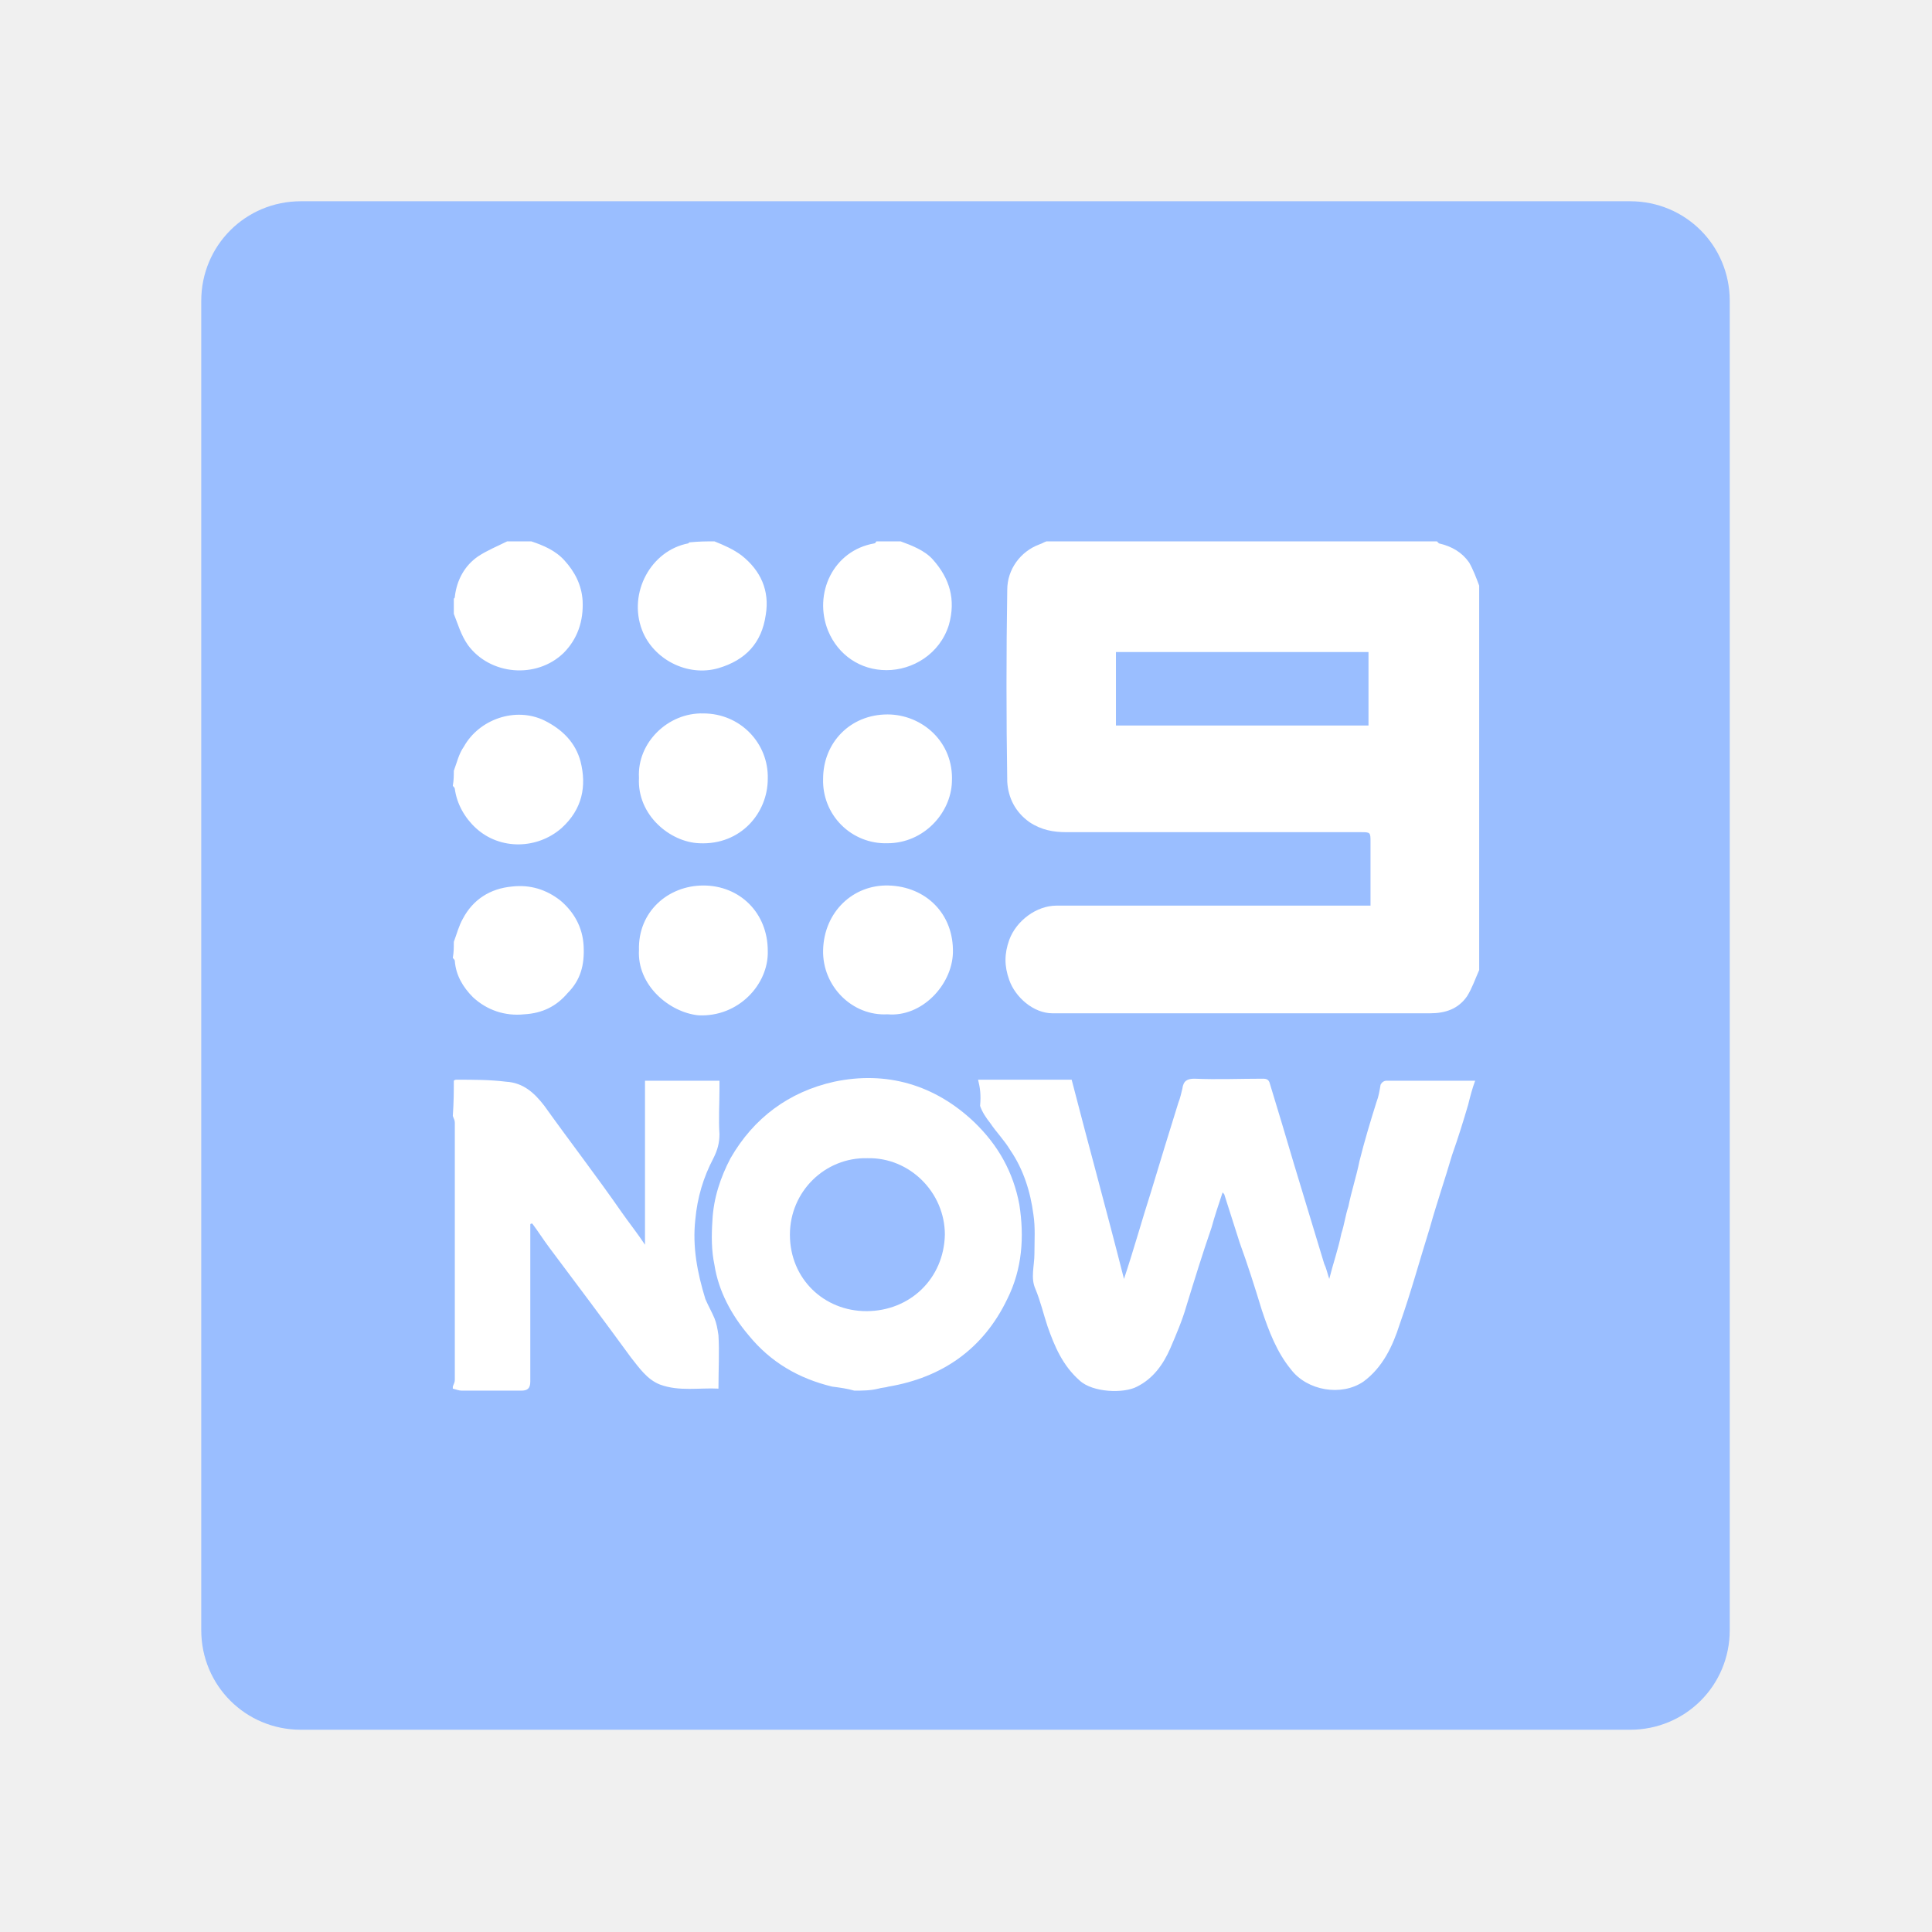
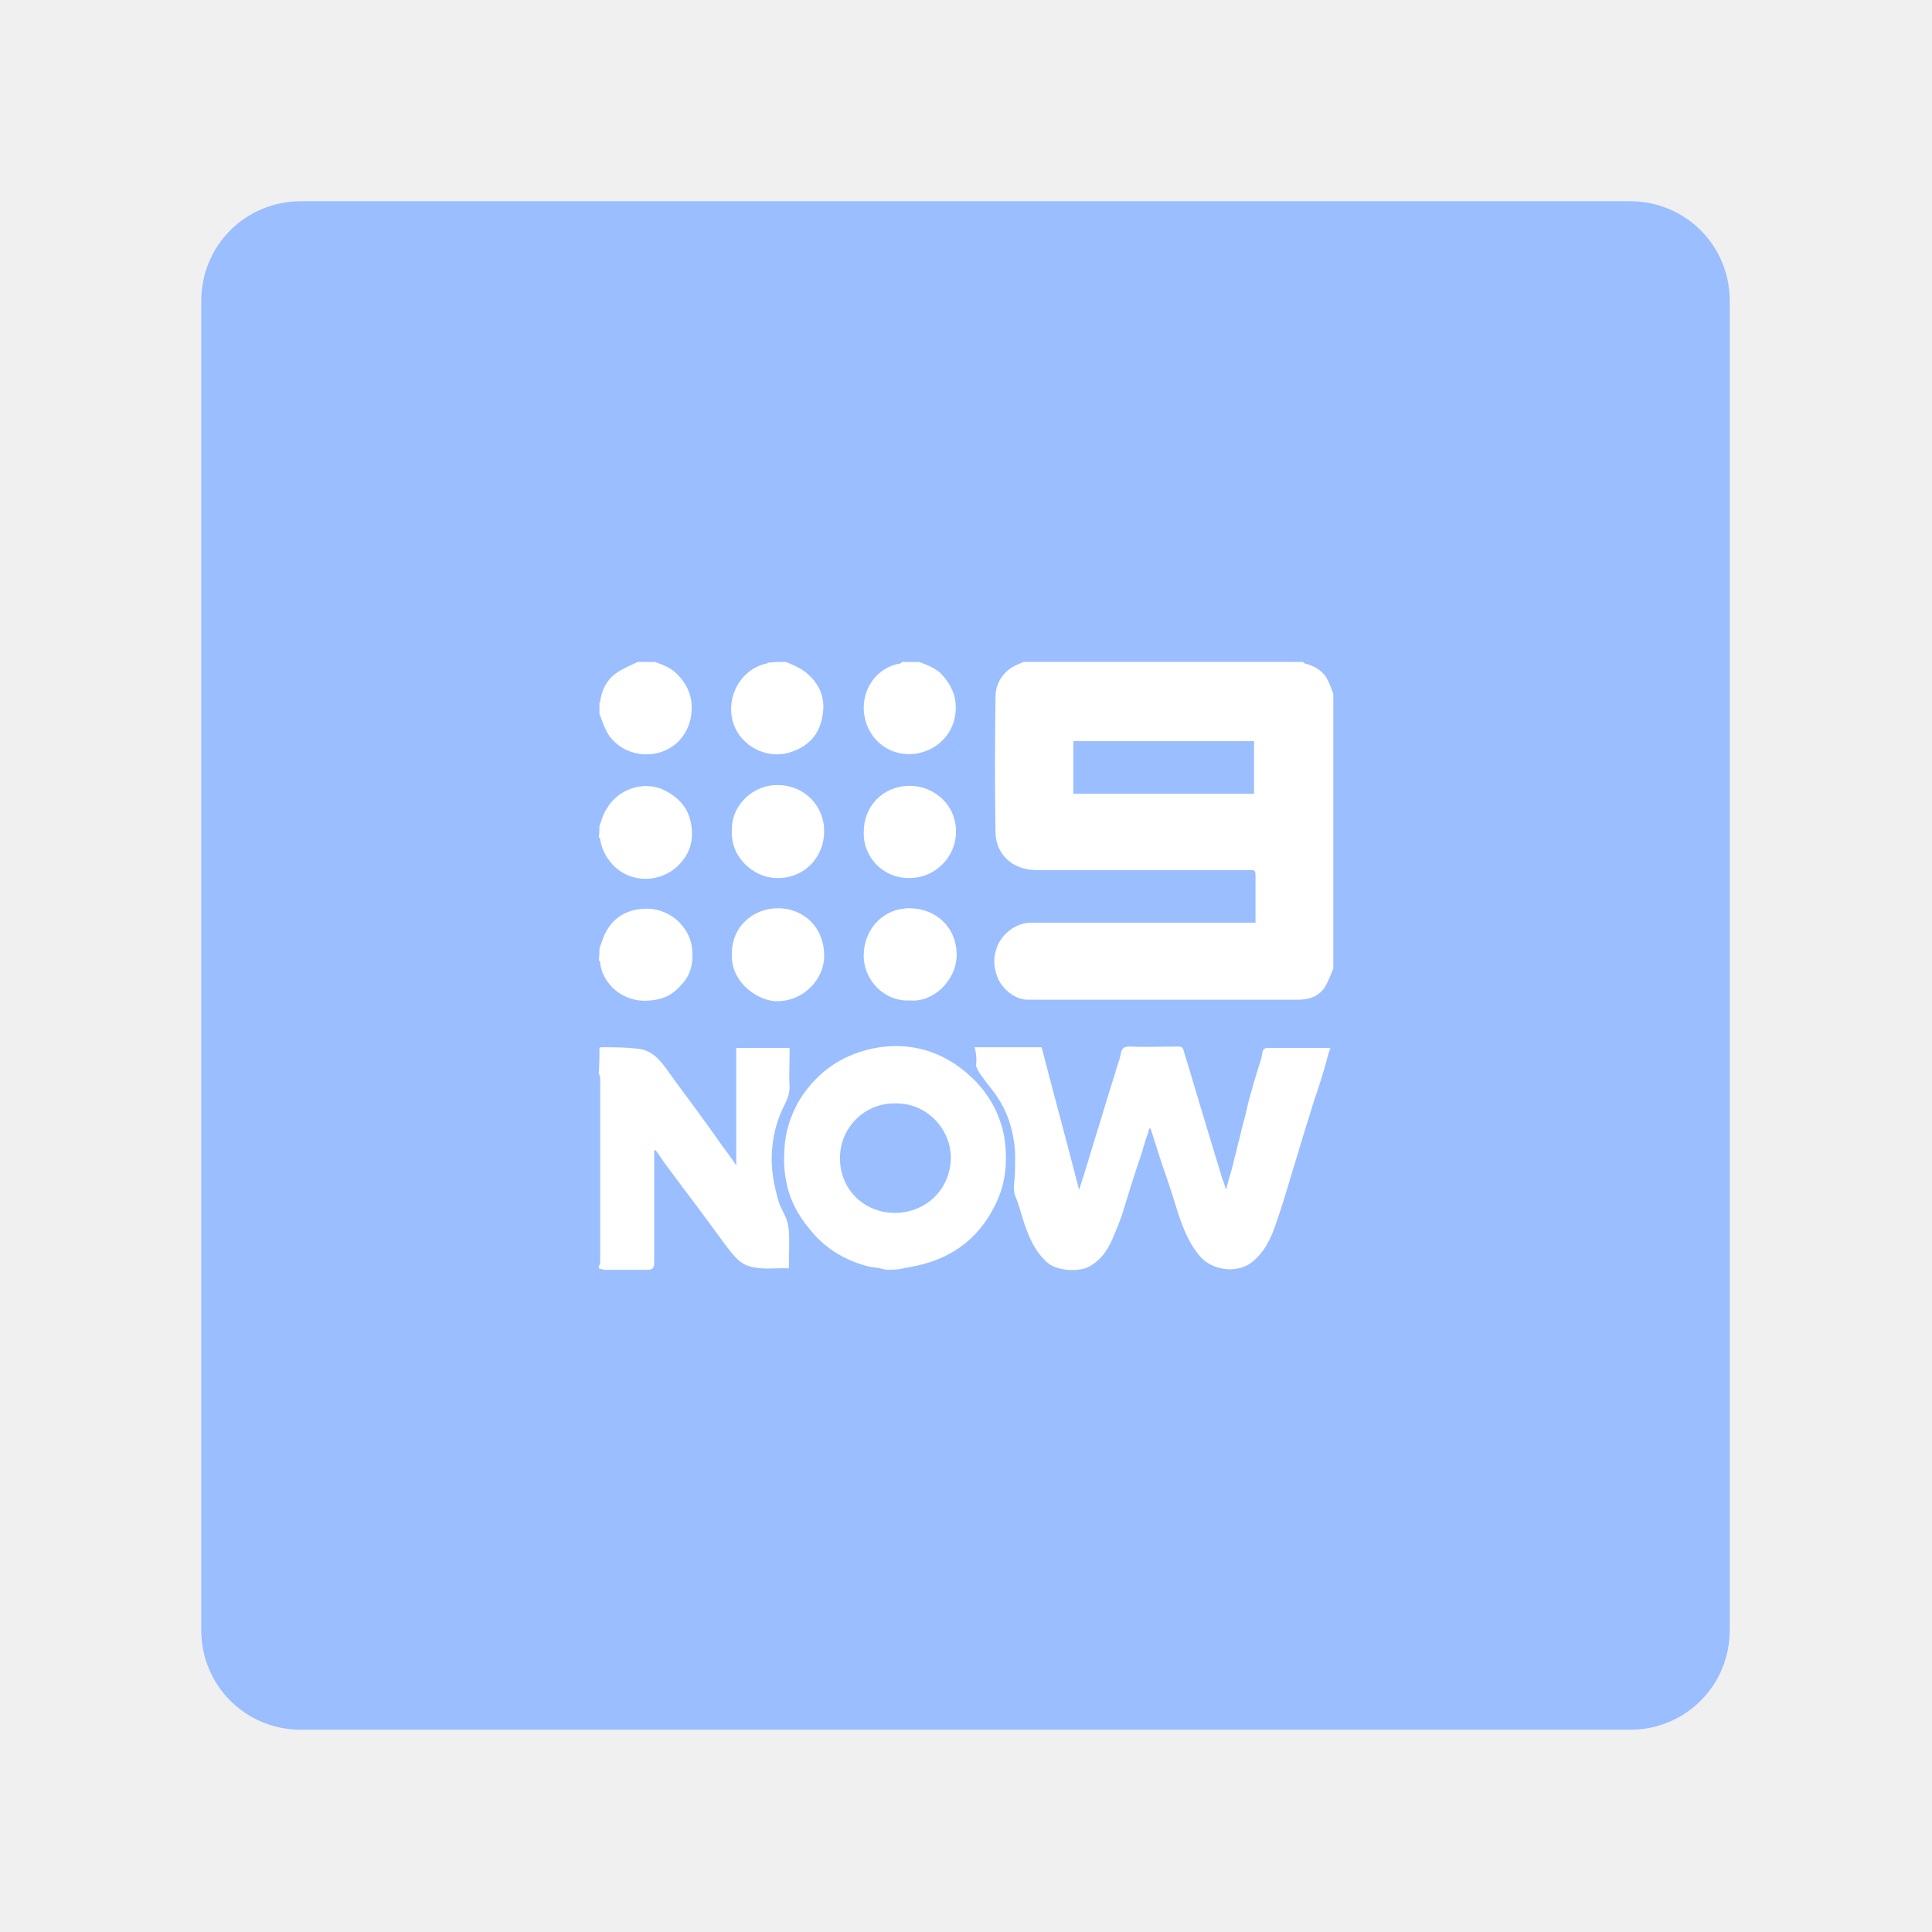
<svg xmlns="http://www.w3.org/2000/svg" xml:space="preserve" id="svg14" x="0" y="0" style="enable-background:new 0 0 192 192" version="1.1" viewBox="0 0 192 192">
-   <style>.st1{fill:#fff}</style>
+   <defs id="defs12" />
+   <style id="style2">.st1{fill:#fff}</style>
  <path id="rect2" d="M29.9 20H162c5.5 0 9.9 4.4 9.9 9.9V162c0 5.5-4.4 9.9-9.9 9.9H29.9c-5.5 0-9.9-4.4-9.9-9.9V29.9c0-5.5 4.4-9.9 9.9-9.9z" style="fill:#9abeff" />
-   <path d="M147 96.4c-.4.9-.7 1.8-1.2 2.6-.9 1.3-2.2 1.7-3.7 1.7h-37.5c-1.9 0-3.7-1.6-4.3-3.3-.5-1.4-.5-2.6 0-4 .7-1.9 2.7-3.4 4.7-3.4h31.2v-6.3c0-1 0-1-1-1H106c-1.3 0-2.5-.2-3.7-1-1.4-1-2.1-2.4-2.2-4-.1-6.4-.1-12.8 0-19.1 0-2 1.3-3.8 3.2-4.5.3-.1.4-.2.7-.3h38.8l.2.2c1.3.3 2.3.9 3 1.9.4.7.7 1.5 1 2.3v38.2zm-36.1-24.3H136v-7.3h-25.1v7.3zM84.9 138.2c-.7-.2-1.4-.3-2.2-.4-3.3-.8-6.1-2.4-8.3-5.1-1.7-2-3-4.4-3.4-7-.3-1.4-.3-2.9-.2-4.4.1-2.2.8-4.3 1.8-6.2 2.3-4 5.8-6.6 10.3-7.6 5.2-1.1 10 .3 13.9 4 2.4 2.3 3.9 5 4.5 8.2.5 3.2.3 6.4-1.2 9.4-2.4 5-6.5 7.8-11.8 8.7-.3.1-.7.1-1 .2-.8.2-1.6.2-2.4.2zm1.3-23.1c-4.2-.1-7.7 3.3-7.7 7.6 0 4.4 3.4 7.6 7.6 7.6 4.3 0 7.7-3.2 7.8-7.6 0-4.2-3.5-7.7-7.7-7.6z" class="st1" />
-   <path d="M45.1 107.4c.1-.1.2-.1.3-.1 1.7 0 3.3 0 4.9.2 1.7.1 2.8 1.1 3.8 2.4 2.5 3.5 5.2 7 7.7 10.6.7 1 1.5 2 2.3 3.2v-16.3h7.4v.8c0 1.5-.1 3.1 0 4.5 0 .9-.2 1.6-.6 2.4-1 1.9-1.6 3.9-1.8 6.1-.3 2.7.2 5.3 1 7.9.3.7.6 1.2.9 1.9.2.5.3 1 .4 1.7.1 1.7 0 3.4 0 5.3-1.9-.1-3.9.3-5.8-.4-1.3-.5-2.1-1.7-2.9-2.7-2.7-3.7-5.4-7.3-8.1-10.9-.6-.8-1.1-1.6-1.7-2.4-.1 0-.2 0-.2.1v15.6c0 .7-.3.9-.9.9h-5.9c-.3 0-.5-.1-.9-.2v-.2c.1-.3.2-.4.2-.7v-25.5c0-.3-.1-.4-.2-.7.1-1.4.1-2.5.1-3.5zM89.5 53.8c1.1.4 2.4.9 3.2 1.8 1.7 1.9 2.3 4 1.6 6.5-.9 2.9-3.6 4.5-6.2 4.5s-4.8-1.5-5.8-3.9c-1.5-3.7.5-8 4.6-8.7.1 0 .1-.1.2-.2h2.4zM71 53.8c1 .4 1.9.8 2.7 1.4 1.9 1.5 2.8 3.5 2.4 5.9-.4 2.8-2 4.5-4.7 5.3-3.1.9-6.5-.9-7.6-3.8-1.4-3.7.9-7.9 4.6-8.6l.1-.1c1-.1 1.7-.1 2.5-.1zM52.8 53.8c1.2.4 2.4.9 3.3 1.9 1 1.1 1.7 2.4 1.8 4 .1 2-.5 3.8-1.9 5.2-2.7 2.6-7.3 2.2-9.5-.8-.7-1-1-2.1-1.4-3.1v-1.5c.1-.1.1-.1.1-.2.2-1.7 1-3.1 2.3-4 .9-.6 1.9-1 2.9-1.5h2.4zM45.1 76.6c.3-.8.5-1.7 1-2.4 1.5-2.7 5.1-4 8-2.6 1.8.9 3.1 2.2 3.6 4.1.6 2.4.2 4.7-1.9 6.6-2.4 2.1-6.1 2.2-8.5 0-1.1-1-1.9-2.4-2.1-3.9 0-.1-.1-.2-.2-.3.1-.6.1-1 .1-1.5zM45.1 93.6c.3-.8.5-1.6.9-2.3 1-1.9 2.7-3 4.9-3.2 1.8-.2 3.4.3 4.8 1.4 1.3 1.1 2.2 2.6 2.3 4.5s-.3 3.4-1.6 4.7c-1.1 1.3-2.5 2-4.3 2.1-1.9.2-3.7-.4-5.1-1.7-1-1-1.7-2.2-1.8-3.6 0-.1-.1-.2-.2-.3.1-.6.1-1 .1-1.6zM97.2 107.3h9.3c1.7 6.6 3.5 13.1 5.2 19.8 1-3 1.8-5.9 2.7-8.7.9-3 1.8-5.9 2.7-8.8.2-.5.3-1 .4-1.4.1-.8.5-1 1.2-1 2.3.1 4.5 0 6.8 0 .4 0 .6.1.7.5.8 2.6 1.6 5.3 2.4 8l3 9.9c.2.4.3.9.5 1.5.4-1.6.9-3 1.2-4.5.3-.9.4-1.8.7-2.7.3-1.5.8-3 1.1-4.5.5-2 1.1-4 1.7-5.9.2-.5.3-1.1.4-1.7.1-.2.3-.4.6-.4h8.8c-.3.8-.5 1.6-.7 2.4-.5 1.7-1 3.3-1.6 5-.7 2.4-1.5 4.7-2.2 7.2-1 3.2-1.9 6.5-3 9.6-.7 2.2-1.7 4.3-3.6 5.7-2.2 1.5-5.6.9-7.2-1.2-1.4-1.7-2.2-3.8-2.9-5.9-.7-2.3-1.4-4.5-2.2-6.7-.5-1.6-1-3.1-1.5-4.7 0-.1-.1-.2-.2-.3-.4 1.2-.8 2.4-1.1 3.5-.9 2.6-1.7 5.2-2.5 7.8-.4 1.4-1 2.8-1.6 4.2-.7 1.6-1.7 3-3.3 3.8-1.3.7-4.4.6-5.7-.6-1.7-1.5-2.5-3.4-3.2-5.4-.4-1.2-.7-2.5-1.2-3.7-.5-1.1-.1-2.3-.1-3.5 0-1.3.1-2.6-.1-3.9-.3-2.3-1-4.5-2.3-6.4-.6-1-1.4-1.8-2-2.7-.4-.5-.8-1.1-1-1.7.1-1.1 0-1.8-.2-2.6zM88.2 83.8a6.2 6.2 0 0 1-6.4-6.4c0-3.6 2.7-6.4 6.4-6.4 3.4 0 6.6 2.7 6.4 6.7-.1 3.1-2.8 6.1-6.4 6.1zM63.5 77.3c-.2-3.5 2.9-6.5 6.4-6.4 3.7 0 6.5 3 6.4 6.5 0 3.4-2.7 6.6-6.8 6.4-2.9-.1-6.2-2.8-6-6.5zM63.5 94.4c-.1-3.8 2.9-6.4 6.4-6.4 3.6 0 6.4 2.7 6.4 6.5.1 3.3-2.9 6.6-6.9 6.4-2.9-.3-6.1-3-5.9-6.5zM88.2 100.8c-3.5.2-6.5-2.8-6.4-6.4.1-3.8 3-6.5 6.5-6.4 3.7.1 6.5 2.8 6.4 6.7-.1 3.2-3.1 6.4-6.5 6.1z" class="st1" />
+   <path d="m 132.5,96.273 c -0.286,0.644 -0.501,1.288 -0.859,1.861 -0.644,0.93 -1.575,1.217 -2.648,1.217 H 102.155 c -1.36,0 -2.648,-1.145 -3.077,-2.362 -0.358,-1.002 -0.358,-1.861 0,-2.863 0.501,-1.36 1.932,-2.433 3.364,-2.433 h 22.329 v -4.509 c 0,-0.716 0,-0.716 -0.716,-0.716 h -20.898 c -0.93,0 -1.789,-0.143 -2.648,-0.716 -1.002,-0.716 -1.503,-1.718 -1.575,-2.863 -0.072,-4.58 -0.072,-9.161 0,-13.67 0,-1.431 0.93,-2.72 2.29,-3.221 0.215,-0.072 0.286,-0.143 0.501,-0.215 h 27.769 l 0.143,0.143 c 0.93,0.215 1.646,0.644 2.147,1.36 0.286,0.501 0.501,1.074 0.716,1.646 z M 106.664,78.882 h 17.964 v -5.225 H 106.664 Z M 88.056,126.189 c -0.501,-0.143 -1.002,-0.215 -1.575,-0.286 -2.362,-0.573 -4.366,-1.718 -5.94,-3.65 -1.217,-1.431 -2.147,-3.149 -2.433,-5.01 -0.215,-1.002 -0.215,-2.075 -0.143,-3.149 0.072,-1.575 0.573,-3.077 1.288,-4.437 1.646,-2.863 4.151,-4.724 7.372,-5.439 3.722,-0.787 7.157,0.215 9.948,2.863 1.718,1.646 2.791,3.578 3.221,5.869 0.358,2.29 0.215,4.58 -0.859,6.727 -1.718,3.578 -4.652,5.582 -8.445,6.226 -0.215,0.072 -0.501,0.072 -0.716,0.143 -0.573,0.143 -1.145,0.143 -1.718,0.143 z m 0.93,-16.532 c -3.006,-0.072 -5.511,2.362 -5.511,5.439 0,3.149 2.433,5.439 5.439,5.439 3.077,0 5.511,-2.29 5.582,-5.439 0,-3.006 -2.505,-5.511 -5.511,-5.439 z" class="st1" id="path5" style="stroke-width:0.716" />
+   <path d="m 59.572,104.146 c 0.072,-0.072 0.143,-0.072 0.215,-0.072 1.217,0 2.362,0 3.507,0.143 1.217,0.072 2.004,0.787 2.72,1.718 1.789,2.505 3.722,5.01 5.511,7.586 0.501,0.716 1.074,1.431 1.646,2.29 v -11.666 h 5.296 v 0.573 c 0,1.074 -0.072,2.219 0,3.221 0,0.644 -0.143,1.145 -0.429,1.718 -0.716,1.36 -1.145,2.791 -1.288,4.366 -0.215,1.932 0.143,3.793 0.716,5.654 0.215,0.501 0.429,0.859 0.644,1.36 0.143,0.358 0.215,0.716 0.286,1.217 0.072,1.217 0,2.433 0,3.793 -1.36,-0.072 -2.791,0.215 -4.151,-0.286 -0.93,-0.358 -1.503,-1.217 -2.075,-1.932 -1.932,-2.648 -3.865,-5.224 -5.797,-7.801 -0.429,-0.573 -0.787,-1.145 -1.217,-1.718 -0.072,0 -0.143,0 -0.143,0.072 v 11.165 c 0,0.501 -0.215,0.644 -0.644,0.644 h -4.223 c -0.215,0 -0.358,-0.072 -0.644,-0.143 v -0.143 c 0.072,-0.215 0.143,-0.286 0.143,-0.501 v -18.25 c 0,-0.215 -0.072,-0.286 -0.143,-0.501 0.072,-1.002 0.072,-1.789 0.072,-2.505 z m 31.776,-38.361 c 0.787,0.286 1.718,0.644 2.29,1.288 1.217,1.36 1.646,2.863 1.145,4.652 -0.644,2.075 -2.576,3.221 -4.437,3.221 -1.861,0 -3.435,-1.074 -4.151,-2.791 -1.074,-2.648 0.358,-5.725 3.292,-6.226 0.072,0 0.072,-0.072 0.143,-0.143 z m -13.24,0 c 0.716,0.286 1.36,0.573 1.932,1.002 1.36,1.074 2.004,2.505 1.718,4.223 -0.286,2.004 -1.431,3.221 -3.364,3.793 -2.219,0.644 -4.652,-0.644 -5.439,-2.72 -1.002,-2.648 0.644,-5.654 3.292,-6.155 l 0.072,-0.072 c 0.716,-0.072 1.217,-0.072 1.789,-0.072 z m -13.025,0 c 0.859,0.286 1.718,0.644 2.362,1.36 0.716,0.787 1.217,1.718 1.288,2.863 0.072,1.431 -0.358,2.72 -1.36,3.722 -1.932,1.861 -5.225,1.575 -6.799,-0.573 -0.501,-0.716 -0.716,-1.503 -1.002,-2.219 V 69.864 c 0.072,-0.072 0.072,-0.072 0.072,-0.143 0.143,-1.217 0.716,-2.219 1.646,-2.863 0.644,-0.429 1.36,-0.716 2.075,-1.074 z m -5.511,16.318 c 0.215,-0.573 0.358,-1.217 0.716,-1.718 1.074,-1.932 3.65,-2.863 5.725,-1.861 1.288,0.644 2.219,1.575 2.576,2.934 0.429,1.718 0.143,3.364 -1.36,4.724 -1.718,1.503 -4.366,1.575 -6.083,0 -0.787,-0.716 -1.36,-1.718 -1.503,-2.791 0,-0.072 -0.072,-0.143 -0.143,-0.215 0.072,-0.429 0.072,-0.716 0.072,-1.074 z m 0,12.167 c 0.215,-0.573 0.358,-1.145 0.644,-1.646 0.716,-1.36 1.932,-2.147 3.507,-2.29 1.288,-0.143 2.433,0.215 3.435,1.002 0.93,0.787 1.575,1.861 1.646,3.221 0.072,1.36 -0.215,2.433 -1.145,3.364 -0.787,0.93 -1.789,1.431 -3.077,1.503 -1.36,0.143 -2.648,-0.286 -3.65,-1.217 -0.716,-0.716 -1.217,-1.575 -1.288,-2.576 0,-0.072 -0.072,-0.143 -0.143,-0.215 0.072,-0.429 0.072,-0.716 0.072,-1.145 z m 37.287,9.805 h 6.656 c 1.217,4.724 2.505,9.375 3.722,14.171 0.716,-2.147 1.288,-4.223 1.932,-6.226 0.644,-2.147 1.288,-4.223 1.932,-6.298 0.143,-0.358 0.215,-0.716 0.286,-1.002 0.072,-0.573 0.358,-0.716 0.859,-0.716 1.646,0.072 3.221,0 4.867,0 0.286,0 0.429,0.072 0.501,0.358 0.573,1.861 1.145,3.793 1.718,5.725 l 2.147,7.085 c 0.143,0.286 0.215,0.644 0.358,1.074 0.286,-1.145 0.644,-2.147 0.859,-3.221 0.215,-0.644 0.286,-1.288 0.501,-1.932 0.215,-1.074 0.573,-2.147 0.787,-3.221 0.358,-1.431 0.787,-2.863 1.217,-4.223 0.143,-0.358 0.215,-0.787 0.286,-1.217 0.072,-0.143 0.215,-0.286 0.429,-0.286 h 6.298 c -0.215,0.573 -0.358,1.145 -0.501,1.718 -0.358,1.217 -0.716,2.362 -1.145,3.578 -0.501,1.718 -1.074,3.364 -1.575,5.153 -0.716,2.29 -1.36,4.652 -2.147,6.871 -0.501,1.575 -1.217,3.077 -2.576,4.079 -1.575,1.074 -4.008,0.644 -5.153,-0.859 -1.002,-1.217 -1.575,-2.72 -2.075,-4.223 -0.501,-1.646 -1.002,-3.221 -1.575,-4.795 -0.358,-1.145 -0.716,-2.219 -1.074,-3.364 0,-0.072 -0.072,-0.143 -0.143,-0.215 -0.286,0.859 -0.573,1.718 -0.787,2.505 -0.644,1.861 -1.217,3.722 -1.789,5.582 -0.286,1.002 -0.716,2.004 -1.145,3.006 -0.501,1.145 -1.217,2.147 -2.362,2.72 -0.93,0.501 -3.149,0.429 -4.079,-0.429 -1.217,-1.074 -1.789,-2.433 -2.29,-3.865 -0.286,-0.859 -0.501,-1.789 -0.859,-2.648 -0.358,-0.787 -0.072,-1.646 -0.072,-2.505 0,-0.93 0.072,-1.861 -0.072,-2.791 -0.215,-1.646 -0.716,-3.221 -1.646,-4.58 -0.429,-0.716 -1.002,-1.288 -1.431,-1.932 -0.286,-0.358 -0.573,-0.787 -0.716,-1.217 0.072,-0.787 0,-1.288 -0.143,-1.861 z M 90.418,87.255 a 4.437,4.437 0 0 1 -4.58,-4.58 c 0,-2.576 1.932,-4.58 4.58,-4.58 2.433,0 4.724,1.932 4.58,4.795 -0.072,2.219 -2.004,4.366 -4.58,4.366 z m -17.677,-4.652 c -0.143,-2.505 2.075,-4.652 4.58,-4.58 2.648,0 4.652,2.147 4.58,4.652 0,2.433 -1.932,4.724 -4.867,4.58 -2.075,-0.072 -4.437,-2.004 -4.294,-4.652 z m 0,12.238 c -0.072,-2.72 2.075,-4.58 4.58,-4.58 2.576,0 4.58,1.932 4.58,4.652 0.072,2.362 -2.075,4.724 -4.938,4.58 -2.075,-0.215 -4.366,-2.147 -4.223,-4.652 z m 17.677,4.58 c -2.505,0.143 -4.652,-2.004 -4.58,-4.58 0.072,-2.72 2.147,-4.652 4.652,-4.58 2.648,0.072 4.652,2.004 4.58,4.795 -0.072,2.29 -2.219,4.58 -4.652,4.366 z" class="st1" id="path7" style="stroke-width:0.716" />
</svg>
